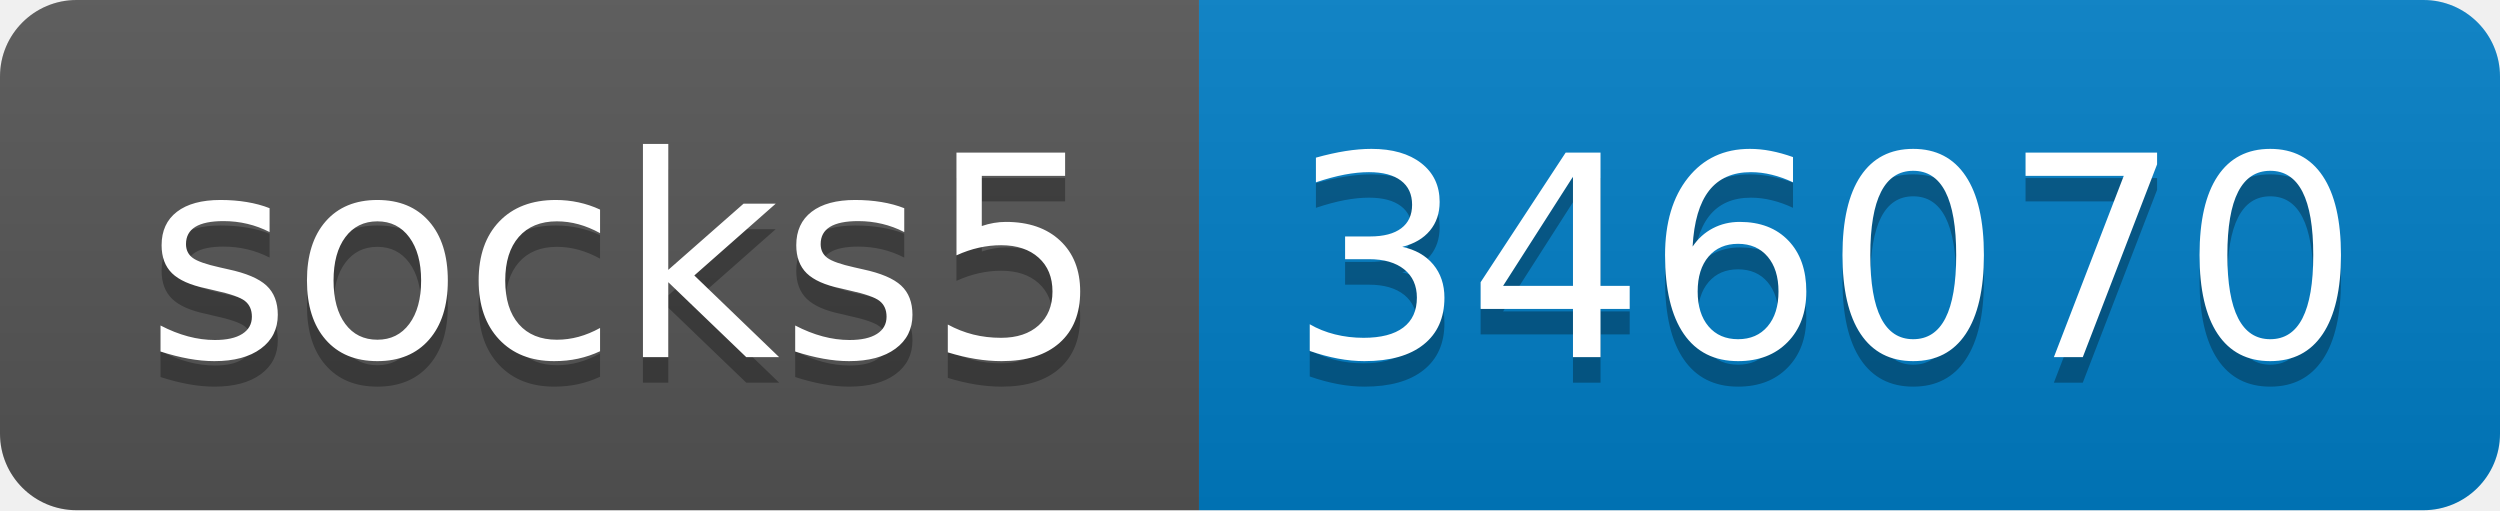
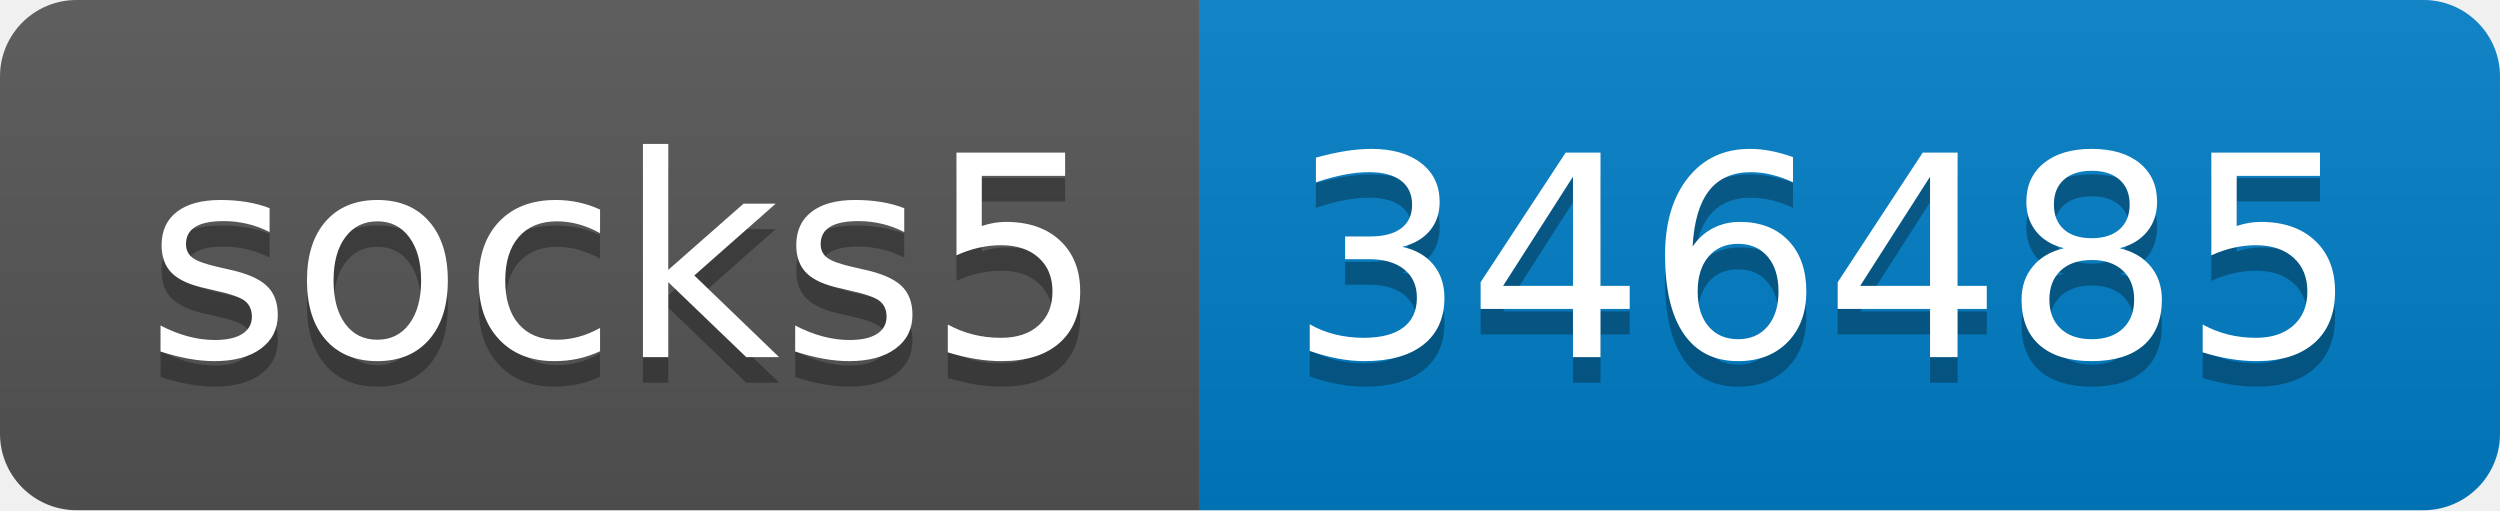
- <svg xmlns="http://www.w3.org/2000/svg" width="98" height="20" role="img" aria-label="socks5: 346070">
+ <svg xmlns="http://www.w3.org/2000/svg" width="98" height="20" role="img" aria-label="socks5: 346485">
  <linearGradient id="s" x2="0" y2="100%">
    <stop offset="0" stop-color="#bbb" stop-opacity=".1" />
    <stop offset="1" stop-opacity=".1" />
  </linearGradient>
  <clipPath id="r">
    <rect width="98" height="20" rx="3" fill="#fff" />
  </clipPath>
  <g clip-path="url(#r)">
    <rect width="47" height="20" fill="#555" />
    <rect x="47" width="51" height="20" fill="#007ec6" />
    <rect width="98" height="20" fill="url(#s)" />
  </g>
  <g fill="#fff" text-anchor="middle" font-family="Verdana,Geneva,DejaVu Sans,sans-serif" text-rendering="geometricPrecision" font-size="110">
    <text aria-hidden="true" x="245" y="150" fill="#010101" fill-opacity=".3" transform="scale(.1)" textLength="370">socks5</text>
    <text x="245" y="140" transform="scale(.1)" fill="#fff" textLength="370">socks5</text>
-     <text aria-hidden="true" x="715" y="150" fill="#010101" fill-opacity=".3" transform="scale(.1)" textLength="410">346070</text>
-     <text x="715" y="140" transform="scale(.1)" fill="#fff" textLength="410">346070</text>
+     <text aria-hidden="true" x="715" y="150" fill="#010101" fill-opacity=".3" transform="scale(.1)" textLength="410">346485</text>
+     <text x="715" y="140" transform="scale(.1)" fill="#fff" textLength="410">346485</text>
  </g>
</svg>
